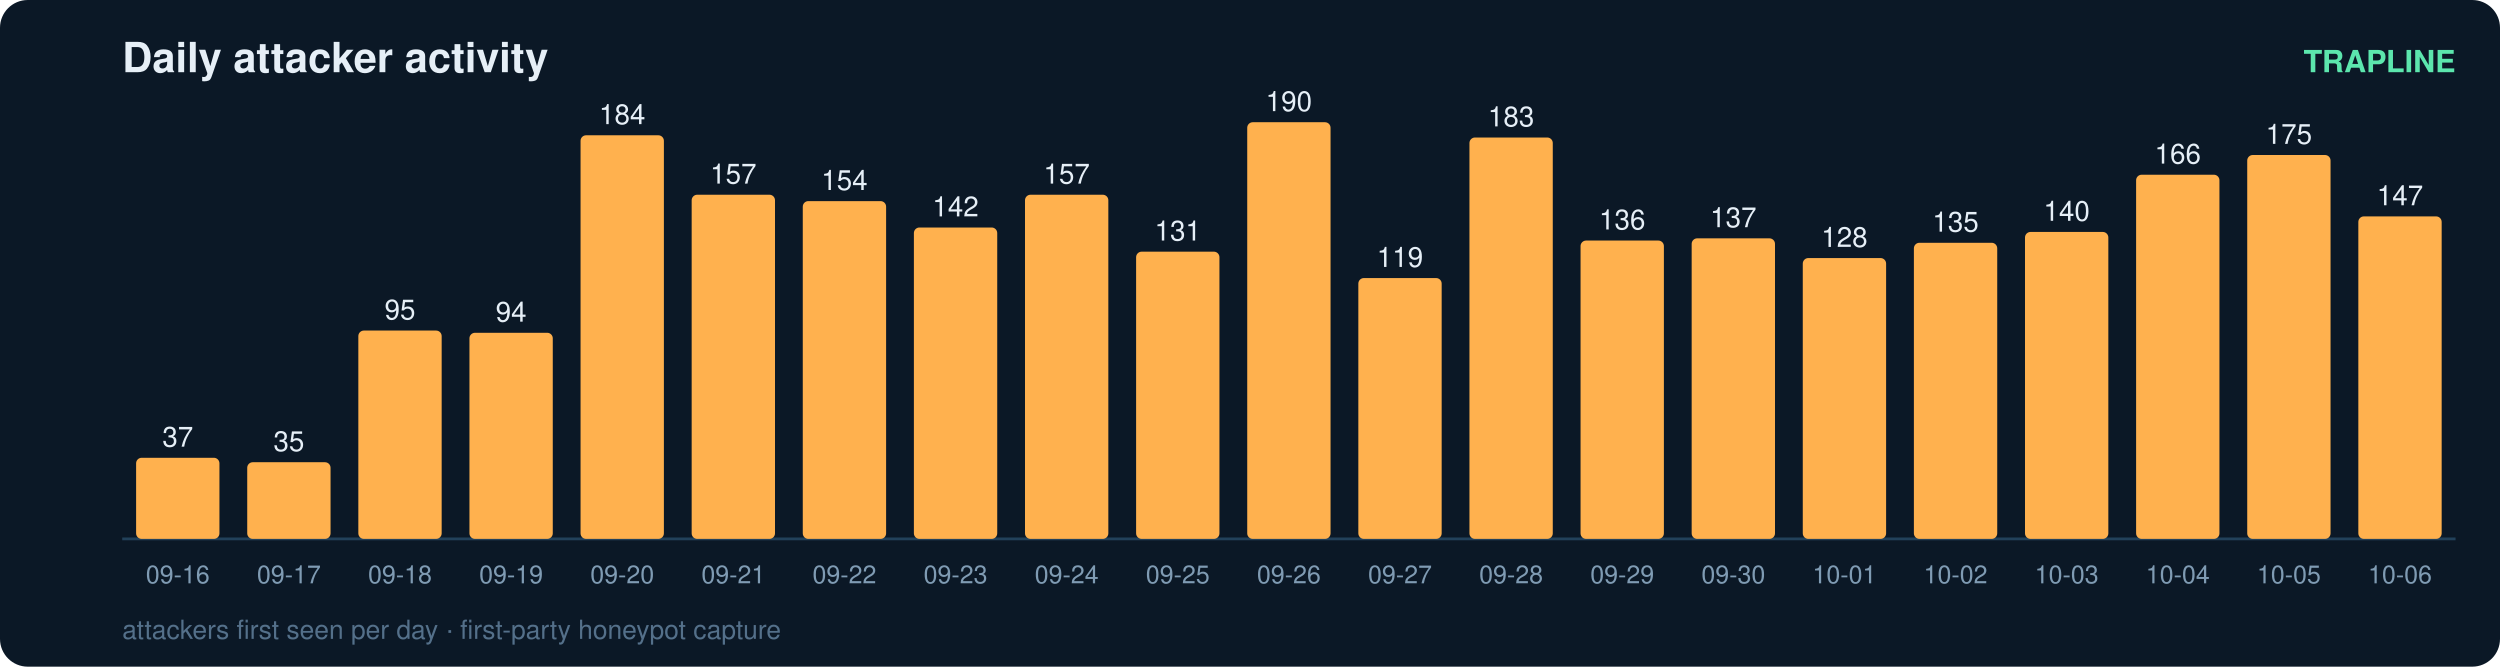
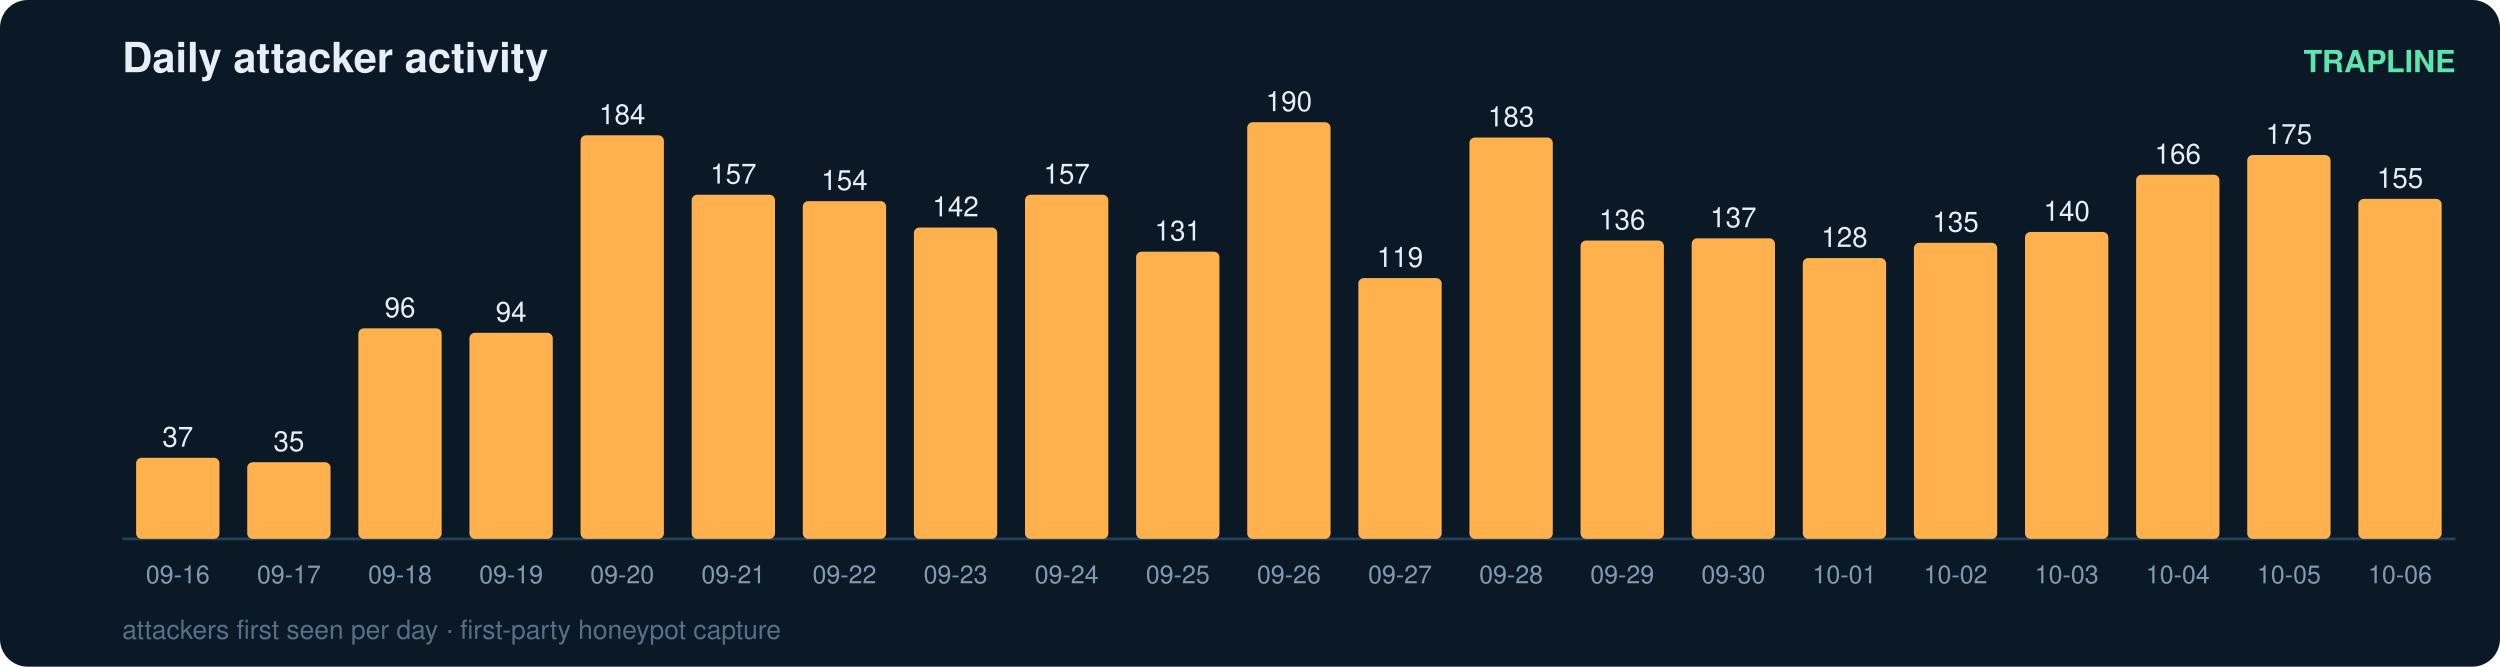
<svg xmlns="http://www.w3.org/2000/svg" width="900" height="240" viewBox="0 0 900 240" font-family="ui-sans-serif,Segoe UI,Helvetica,Arial">
  <rect width="900" height="240" rx="10" fill="#0b1826" />
  <text x="44" y="26" fill="#e6eff7" font-size="15" font-weight="700">Daily attacker activity</text>
  <text x="884" y="26" fill="#5ce6ad" font-size="11" text-anchor="end" font-weight="600">TRAPLINE</text>
  <line x1="44" y1="194" x2="884" y2="194" stroke="#22415a" stroke-width="1" />
  <rect x="49" y="164.8" width="30" height="29.2" rx="2" fill="#ffb14e" />
  <text x="64.0" y="160.8" fill="#e6eff7" font-size="10" text-anchor="middle" font-variant-numeric="tabular-nums">37</text>
  <text x="64.0" y="210.0" fill="#7f9bb3" font-size="9" text-anchor="middle">09-16</text>
  <rect x="89" y="166.4" width="30" height="27.6" rx="2" fill="#ffb14e" />
  <text x="104.0" y="162.4" fill="#e6eff7" font-size="10" text-anchor="middle" font-variant-numeric="tabular-nums">35</text>
  <text x="104.0" y="210.0" fill="#7f9bb3" font-size="9" text-anchor="middle">09-17</text>
-   <rect x="129" y="119.0" width="30" height="75.0" rx="2" fill="#ffb14e" />
-   <text x="144.0" y="115.0" fill="#e6eff7" font-size="10" text-anchor="middle" font-variant-numeric="tabular-nums">95</text>
+   <rect x="129" y="118.2" width="30" height="75.8" rx="2" fill="#ffb14e" />
+   <text x="144.0" y="114.2" fill="#e6eff7" font-size="10" text-anchor="middle" font-variant-numeric="tabular-nums">96</text>
  <text x="144.0" y="210.0" fill="#7f9bb3" font-size="9" text-anchor="middle">09-18</text>
  <rect x="169" y="119.8" width="30" height="74.2" rx="2" fill="#ffb14e" />
  <text x="184.0" y="115.8" fill="#e6eff7" font-size="10" text-anchor="middle" font-variant-numeric="tabular-nums">94</text>
  <text x="184.0" y="210.0" fill="#7f9bb3" font-size="9" text-anchor="middle">09-19</text>
  <rect x="209" y="48.7" width="30" height="145.3" rx="2" fill="#ffb14e" />
  <text x="224.0" y="44.7" fill="#e6eff7" font-size="10" text-anchor="middle" font-variant-numeric="tabular-nums">184</text>
  <text x="224.0" y="210.0" fill="#7f9bb3" font-size="9" text-anchor="middle">09-20</text>
  <rect x="249" y="70.1" width="30" height="123.9" rx="2" fill="#ffb14e" />
  <text x="264.0" y="66.1" fill="#e6eff7" font-size="10" text-anchor="middle" font-variant-numeric="tabular-nums">157</text>
  <text x="264.0" y="210.0" fill="#7f9bb3" font-size="9" text-anchor="middle">09-21</text>
  <rect x="289" y="72.4" width="30" height="121.6" rx="2" fill="#ffb14e" />
  <text x="304.0" y="68.4" fill="#e6eff7" font-size="10" text-anchor="middle" font-variant-numeric="tabular-nums">154</text>
  <text x="304.0" y="210.0" fill="#7f9bb3" font-size="9" text-anchor="middle">09-22</text>
  <rect x="329" y="81.9" width="30" height="112.1" rx="2" fill="#ffb14e" />
  <text x="344.0" y="77.9" fill="#e6eff7" font-size="10" text-anchor="middle" font-variant-numeric="tabular-nums">142</text>
  <text x="344.0" y="210.0" fill="#7f9bb3" font-size="9" text-anchor="middle">09-23</text>
  <rect x="369" y="70.1" width="30" height="123.9" rx="2" fill="#ffb14e" />
  <text x="384.0" y="66.1" fill="#e6eff7" font-size="10" text-anchor="middle" font-variant-numeric="tabular-nums">157</text>
  <text x="384.0" y="210.0" fill="#7f9bb3" font-size="9" text-anchor="middle">09-24</text>
  <rect x="409" y="90.6" width="30" height="103.4" rx="2" fill="#ffb14e" />
  <text x="424.0" y="86.6" fill="#e6eff7" font-size="10" text-anchor="middle" font-variant-numeric="tabular-nums">131</text>
  <text x="424.0" y="210.0" fill="#7f9bb3" font-size="9" text-anchor="middle">09-25</text>
  <rect x="449" y="44.0" width="30" height="150.0" rx="2" fill="#ffb14e" />
  <text x="464.0" y="40.0" fill="#e6eff7" font-size="10" text-anchor="middle" font-variant-numeric="tabular-nums">190</text>
  <text x="464.0" y="210.0" fill="#7f9bb3" font-size="9" text-anchor="middle">09-26</text>
  <rect x="489" y="100.1" width="30" height="93.9" rx="2" fill="#ffb14e" />
  <text x="504.0" y="96.1" fill="#e6eff7" font-size="10" text-anchor="middle" font-variant-numeric="tabular-nums">119</text>
  <text x="504.0" y="210.0" fill="#7f9bb3" font-size="9" text-anchor="middle">09-27</text>
  <rect x="529" y="49.5" width="30" height="144.5" rx="2" fill="#ffb14e" />
  <text x="544.0" y="45.5" fill="#e6eff7" font-size="10" text-anchor="middle" font-variant-numeric="tabular-nums">183</text>
  <text x="544.0" y="210.0" fill="#7f9bb3" font-size="9" text-anchor="middle">09-28</text>
  <rect x="569" y="86.6" width="30" height="107.4" rx="2" fill="#ffb14e" />
  <text x="584.0" y="82.6" fill="#e6eff7" font-size="10" text-anchor="middle" font-variant-numeric="tabular-nums">136</text>
  <text x="584.0" y="210.0" fill="#7f9bb3" font-size="9" text-anchor="middle">09-29</text>
  <rect x="609" y="85.8" width="30" height="108.2" rx="2" fill="#ffb14e" />
  <text x="624.0" y="81.8" fill="#e6eff7" font-size="10" text-anchor="middle" font-variant-numeric="tabular-nums">137</text>
  <text x="624.0" y="210.0" fill="#7f9bb3" font-size="9" text-anchor="middle">09-30</text>
  <rect x="649" y="92.9" width="30" height="101.1" rx="2" fill="#ffb14e" />
  <text x="664.0" y="88.9" fill="#e6eff7" font-size="10" text-anchor="middle" font-variant-numeric="tabular-nums">128</text>
  <text x="664.0" y="210.0" fill="#7f9bb3" font-size="9" text-anchor="middle">10-01</text>
  <rect x="689" y="87.4" width="30" height="106.6" rx="2" fill="#ffb14e" />
  <text x="704.0" y="83.4" fill="#e6eff7" font-size="10" text-anchor="middle" font-variant-numeric="tabular-nums">135</text>
  <text x="704.0" y="210.0" fill="#7f9bb3" font-size="9" text-anchor="middle">10-02</text>
  <rect x="729" y="83.5" width="30" height="110.5" rx="2" fill="#ffb14e" />
  <text x="744.0" y="79.5" fill="#e6eff7" font-size="10" text-anchor="middle" font-variant-numeric="tabular-nums">140</text>
  <text x="744.0" y="210.0" fill="#7f9bb3" font-size="9" text-anchor="middle">10-03</text>
  <rect x="769" y="62.9" width="30" height="131.1" rx="2" fill="#ffb14e" />
  <text x="784.0" y="58.9" fill="#e6eff7" font-size="10" text-anchor="middle" font-variant-numeric="tabular-nums">166</text>
  <text x="784.0" y="210.0" fill="#7f9bb3" font-size="9" text-anchor="middle">10-04</text>
  <rect x="809" y="55.8" width="30" height="138.2" rx="2" fill="#ffb14e" />
  <text x="824.0" y="51.8" fill="#e6eff7" font-size="10" text-anchor="middle" font-variant-numeric="tabular-nums">175</text>
  <text x="824.0" y="210.0" fill="#7f9bb3" font-size="9" text-anchor="middle">10-05</text>
-   <rect x="849" y="77.9" width="30" height="116.1" rx="2" fill="#ffb14e" />
-   <text x="864.0" y="73.9" fill="#e6eff7" font-size="10" text-anchor="middle" font-variant-numeric="tabular-nums">147</text>
+   <rect x="849" y="71.6" width="30" height="122.4" rx="2" fill="#ffb14e" />
+   <text x="864.0" y="67.6" fill="#e6eff7" font-size="10" text-anchor="middle" font-variant-numeric="tabular-nums">155</text>
  <text x="864.0" y="210.0" fill="#7f9bb3" font-size="9" text-anchor="middle">10-06</text>
  <text x="44" y="230" fill="#54708a" font-size="9.5">attackers first seen per day · first-party honeypot capture</text>
</svg>
